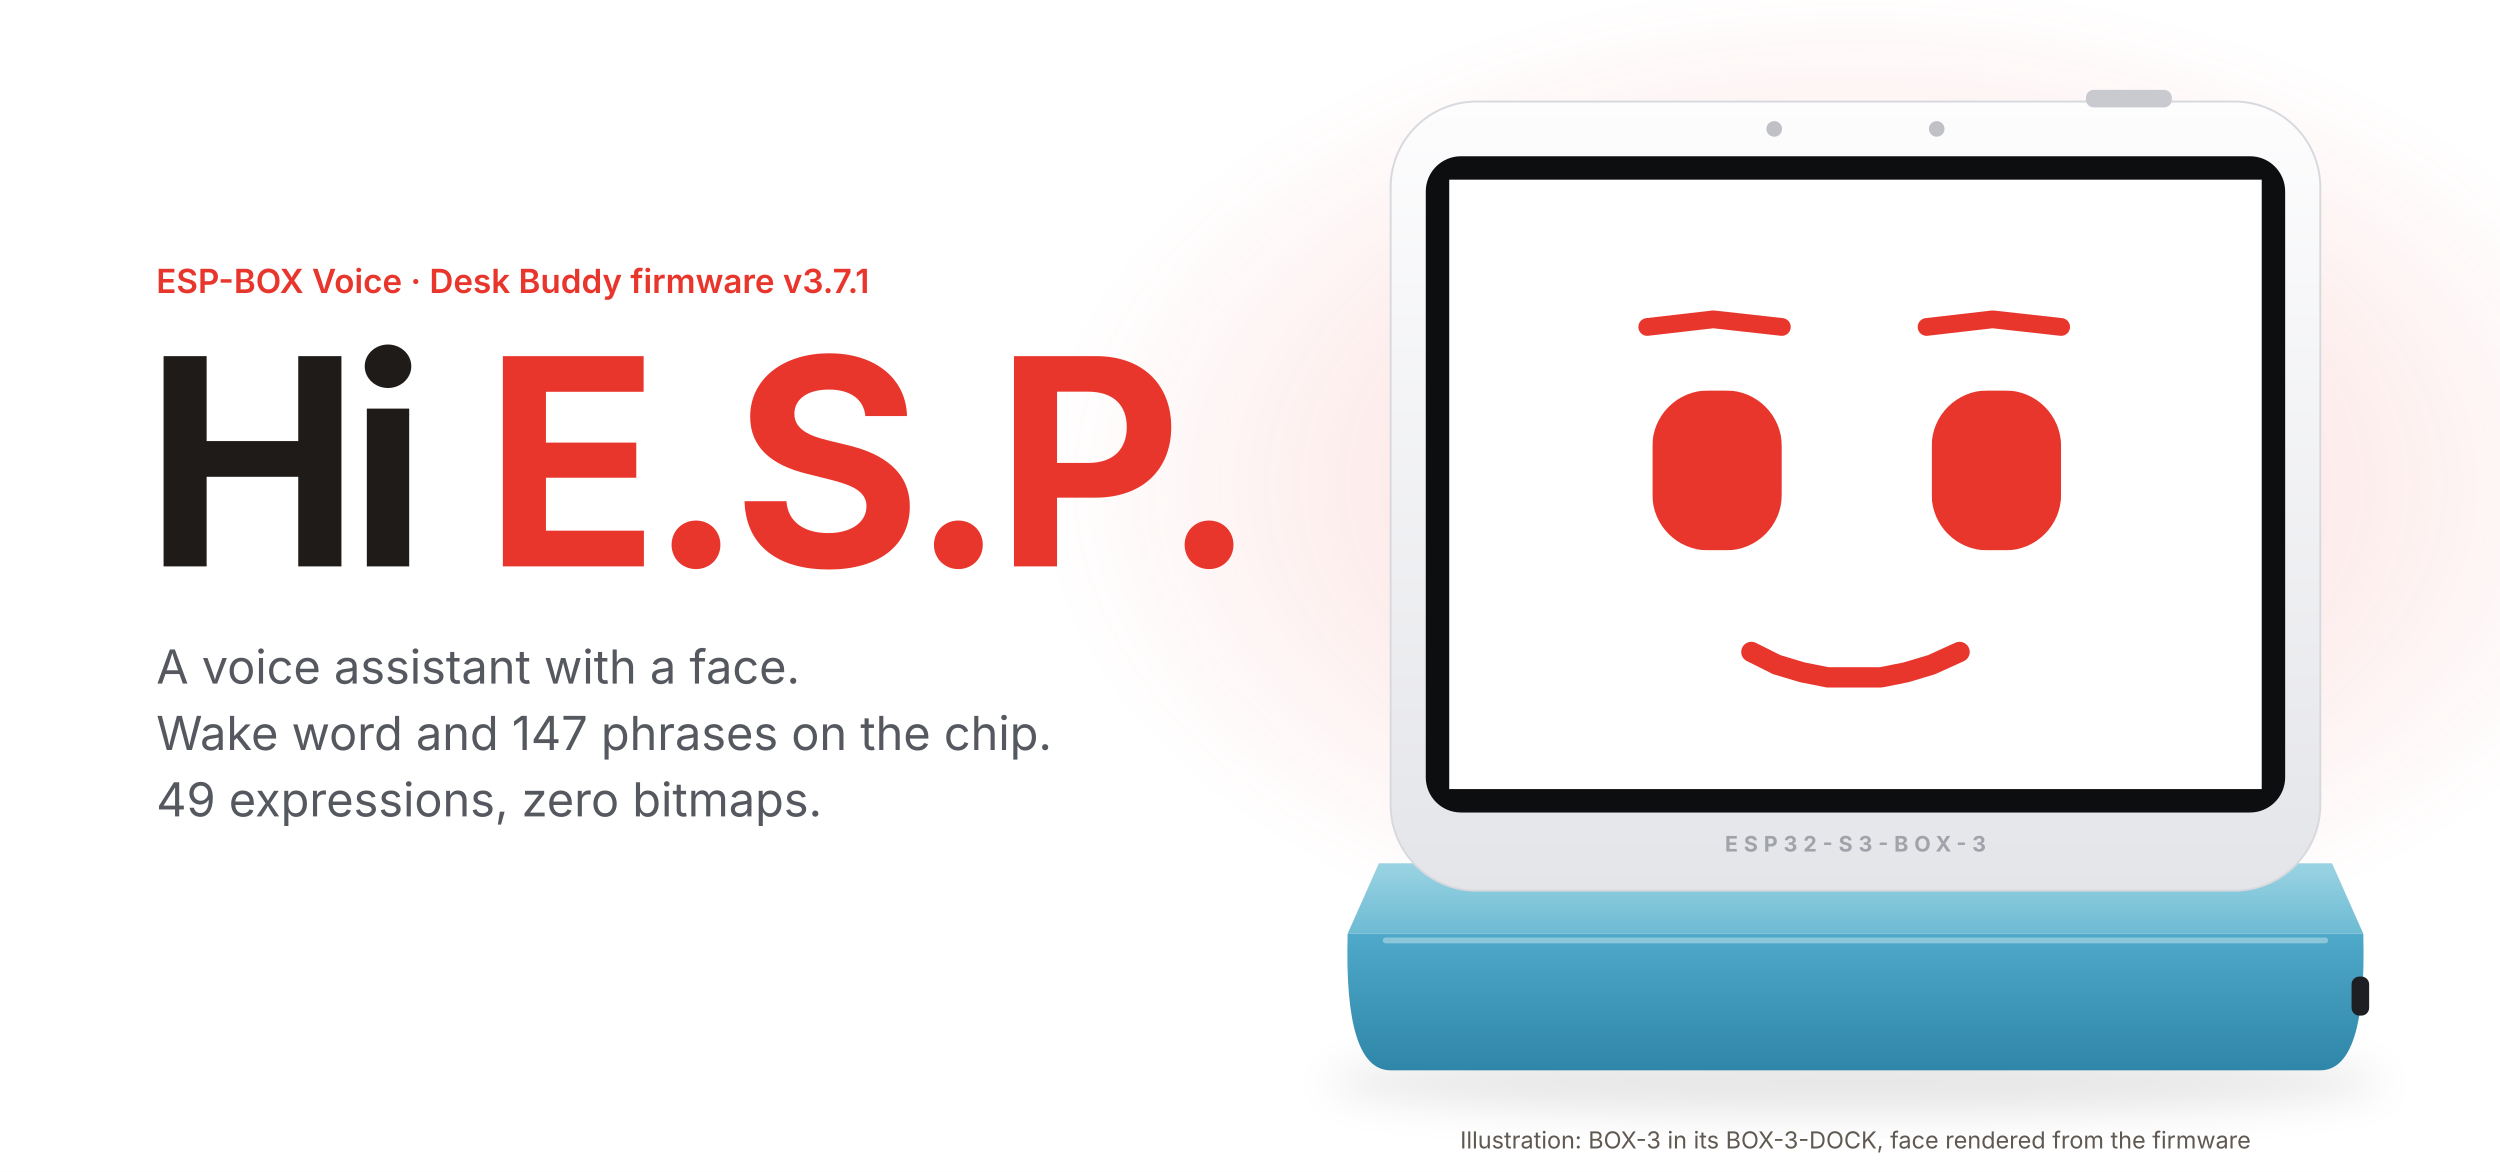
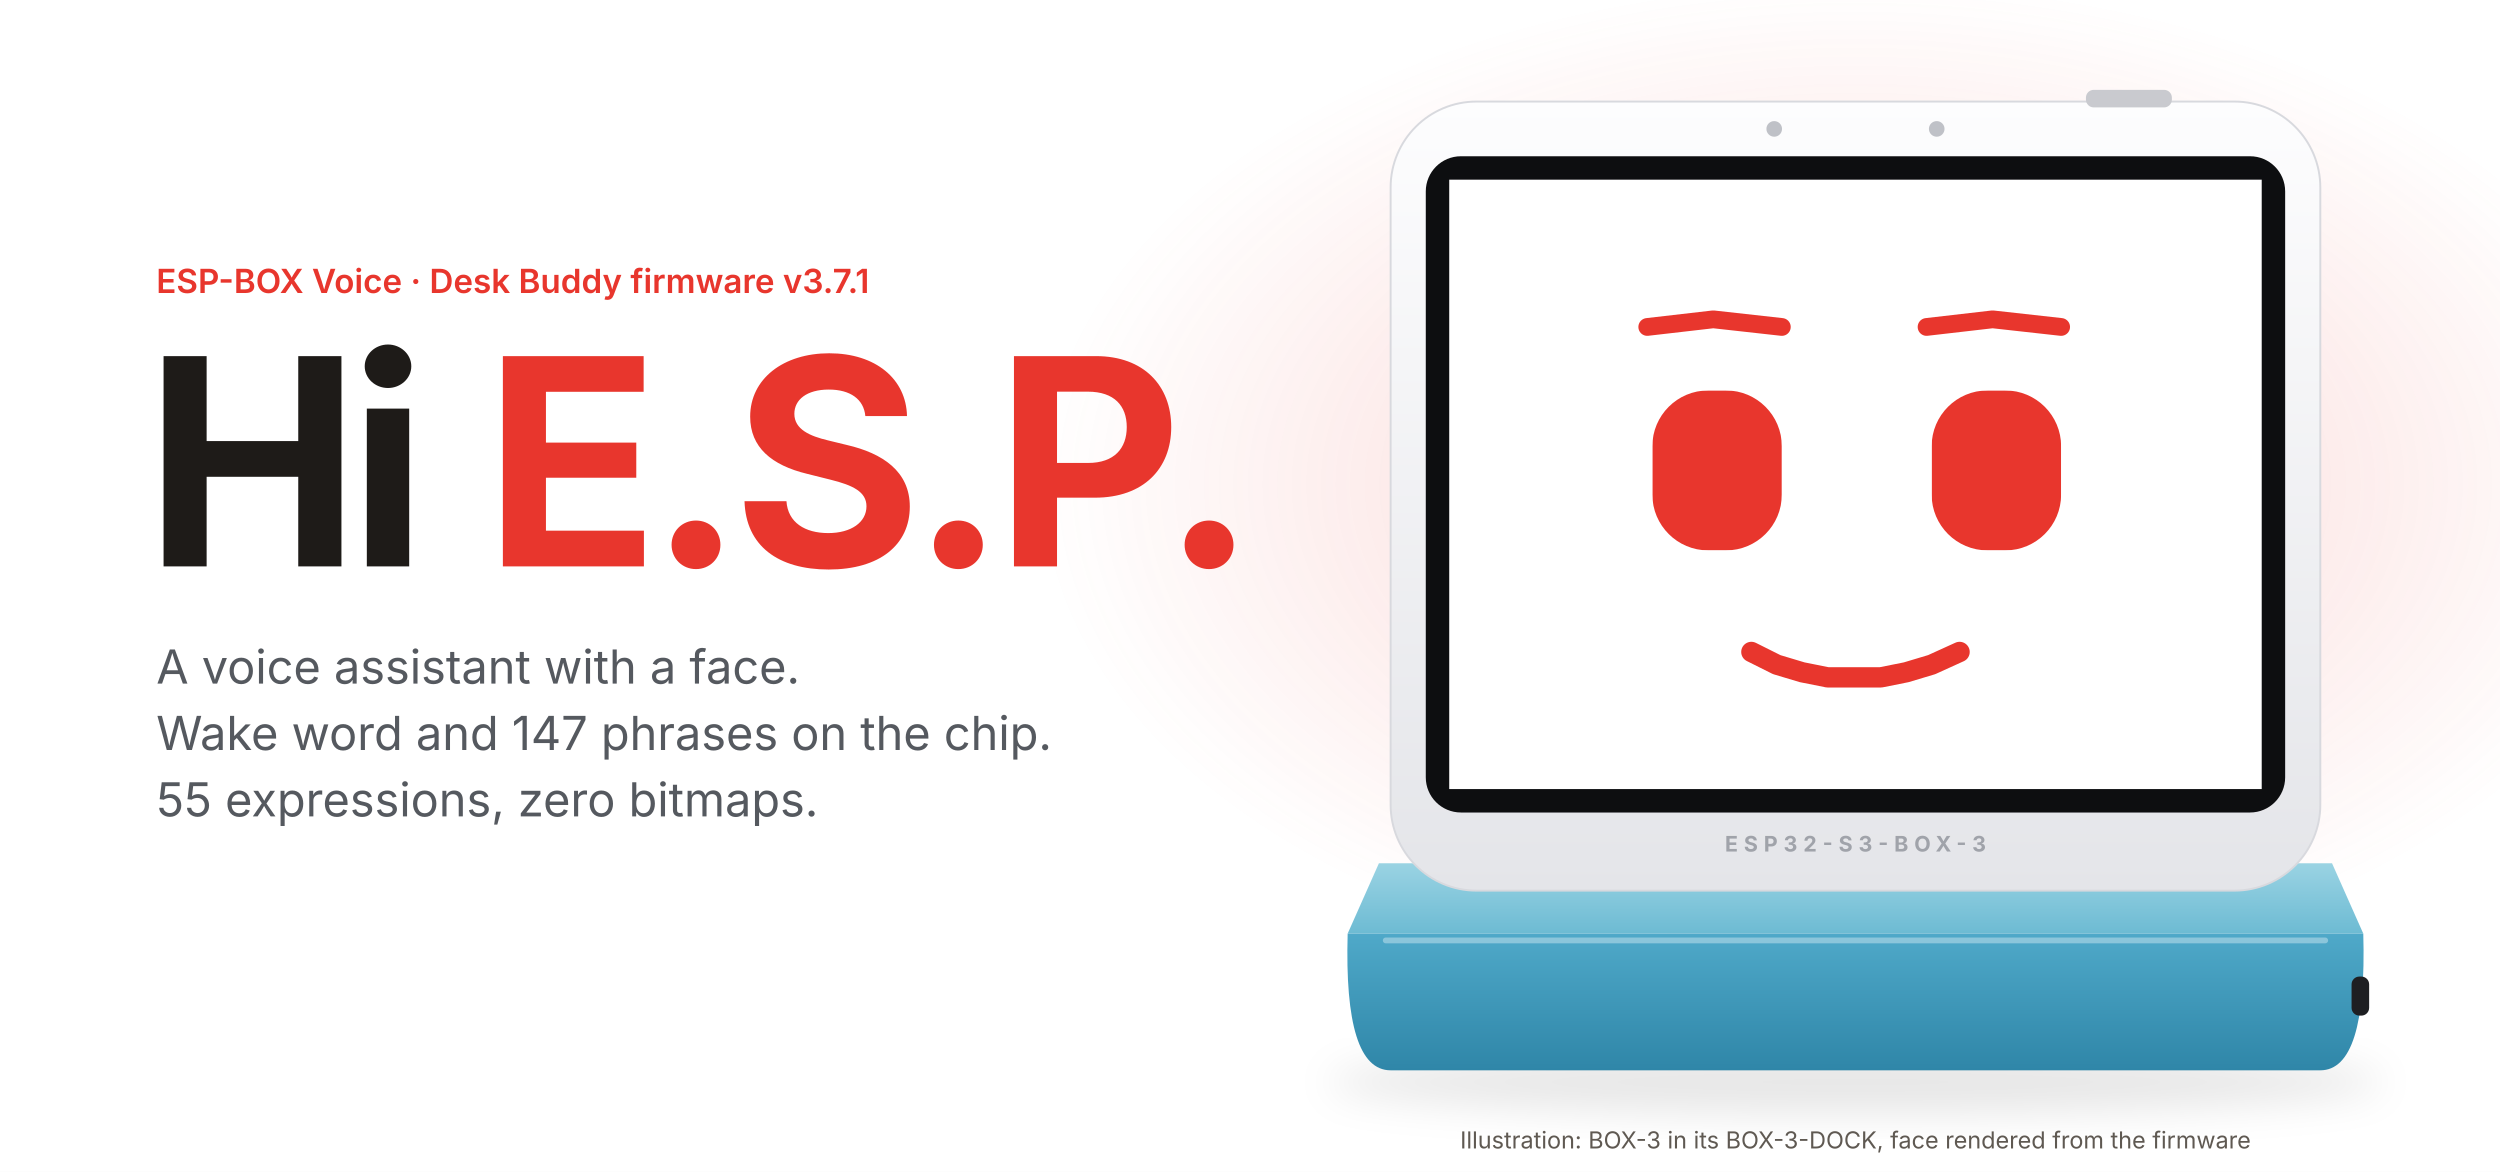
<svg xmlns="http://www.w3.org/2000/svg" viewBox="0 0 1280 600" width="1280" height="600" role="img" aria-label="ESP-BOX Voice: Hi E.S.P.">
  <defs>
    <filter id="blur" x="-20%" y="-20%" width="140%" height="160%">
      <feGaussianBlur stdDeviation="10" />
    </filter>
    <radialGradient id="glow" cx="50%" cy="50%" r="50%">
      <stop offset="0" stop-color="#E8362D" stop-opacity=".22" />
      <stop offset="1" stop-color="#E8362D" stop-opacity="0" />
    </radialGradient>
  </defs>
  <style>.f{opacity:0}@keyframes k0{0%{opacity:0}0.00%{opacity:0}1.50%{opacity:1}12.79%{opacity:1}15.79%{opacity:0}100%{opacity:0}}.f0{animation:k0 16.8s infinite}@keyframes k1{0%{opacity:0}12.79%{opacity:0}15.79%{opacity:1}27.07%{opacity:1}30.07%{opacity:0}100%{opacity:0}}.f1{animation:k1 16.8s infinite}@keyframes k2{0%{opacity:0}27.07%{opacity:0}30.07%{opacity:1}41.36%{opacity:1}44.36%{opacity:0}100%{opacity:0}}.f2{animation:k2 16.8s infinite}@keyframes k3{0%{opacity:0}41.36%{opacity:0}44.36%{opacity:1}55.64%{opacity:1}58.64%{opacity:0}100%{opacity:0}}.f3{animation:k3 16.8s infinite}@keyframes k4{0%{opacity:0}55.64%{opacity:0}58.64%{opacity:1}69.93%{opacity:1}72.93%{opacity:0}100%{opacity:0}}.f4{animation:k4 16.8s infinite}@keyframes k5{0%{opacity:0}69.93%{opacity:0}72.93%{opacity:1}84.21%{opacity:1}87.21%{opacity:0}100%{opacity:0}}.f5{animation:k5 16.8s infinite}@keyframes k6{0%{opacity:0}84.21%{opacity:0}87.21%{opacity:1}98.50%{opacity:1}100.00%{opacity:0}100%{opacity:0}}.f6{animation:k6 16.8s infinite}.f0{opacity:1}@media (prefers-reduced-motion:reduce){.f{animation:none}.f0{opacity:1}}</style>
  <rect width="1280" height="600" fill="#fff" />
  <ellipse cx="950" cy="248" rx="420" ry="260" fill="url(#glow)" />
  <defs>
    <linearGradient id="shell" x1="0" y1="0" x2="0" y2="1">
      <stop offset="0" stop-color="#FDFDFE" />
      <stop offset="1" stop-color="#E4E5E9" />
    </linearGradient>
    <linearGradient id="dockface" x1="0" y1="0" x2="0" y2="1">
      <stop offset="0" stop-color="#4FA9C9" />
      <stop offset="1" stop-color="#2F86A8" />
    </linearGradient>
    <linearGradient id="docktop" x1="0" y1="0" x2="0" y2="1">
      <stop offset="0" stop-color="#9AD3E3" />
      <stop offset="1" stop-color="#6DBBD3" />
    </linearGradient>
  </defs>
  <ellipse cx="950" cy="554" rx="270" ry="16" fill="#000" opacity=".10" filter="url(#blur)" />
  <path d="M706 442 L1194 442 L1210 478 L690 478 Z" fill="url(#docktop)" />
  <path d="M690 478 L1210 478 Q1212 548 1188 548 L712 548 Q688 548 690 478 Z" fill="url(#dockface)" />
  <rect x="708" y="480" width="484" height="3" rx="1.5" fill="#fff" opacity=".35" />
  <rect x="1204" y="500" width="9" height="20" rx="4" fill="#1E1F22" />
  <rect x="712" y="52" width="476" height="404" rx="44" fill="url(#shell)" stroke="#D8D9DE" />
  <rect x="730" y="80" width="440" height="336" rx="18" fill="#0d0e10" />
  <circle cx="908.4" cy="66" r="4" fill="#BFC1C7" />
  <circle cx="991.6" cy="66" r="4" fill="#BFC1C7" />
  <rect x="1068" y="46" width="44" height="9" rx="4" fill="#C9CACF" />
  <svg x="742" y="92" width="416" height="312" viewBox="0 0 320 240">
    <rect width="320" height="240" fill="#fff" />
    <g class="f f0">
      <mask id="c1" maskUnits="userSpaceOnUse" x="80" y="83" width="51" height="63">
        <rect x="80" y="83" width="51" height="63" fill="#fff" />
        <circle cx="106" cy="197" r="51" fill="#000" />
        <circle cx="106" cy="32" r="51" fill="#000" />
      </mask>
      <rect x="80" y="83" width="51" height="63" rx="22" fill="#E8362D" mask="url(#c1)" />
      <mask id="c2" maskUnits="userSpaceOnUse" x="190" y="83" width="51" height="63">
        <rect x="190" y="83" width="51" height="63" fill="#fff" />
        <circle cx="216" cy="197" r="51" fill="#000" />
        <circle cx="216" cy="32" r="51" fill="#000" />
      </mask>
      <rect x="190" y="83" width="51" height="63" rx="22" fill="#E8362D" mask="url(#c2)" />
      <polyline points="78,58 104,55 131,58" fill="none" stroke="#E8362D" stroke-width="7" stroke-linecap="round" stroke-linejoin="round" />
      <polyline points="188,58 214,55 241,58" fill="none" stroke="#E8362D" stroke-width="7" stroke-linecap="round" stroke-linejoin="round" />
      <polyline points="119,186 129,191 139,194 149,196 160,196 170,196 180,194 190,191 201,186" fill="none" stroke="#E8362D" stroke-width="8" stroke-linecap="round" stroke-linejoin="round" />
    </g>
    <g class="f f1">
      <circle cx="81.5" cy="154.5" r="12.5" fill="#F3B4AB" fill-opacity="0.667" />
      <circle cx="239.5" cy="154.5" r="12.5" fill="#F3B4AB" fill-opacity="0.667" />
      <mask id="c3" maskUnits="userSpaceOnUse" x="77" y="83" width="56" height="63">
        <rect x="77" y="83" width="56" height="63" fill="#fff" />
        <circle cx="105" cy="161" r="56" fill="#000" />
        <circle cx="105" cy="27" r="56" fill="#000" />
      </mask>
      <rect x="77" y="83" width="56" height="63" rx="27" fill="#E8362D" mask="url(#c3)" />
      <mask id="c4" maskUnits="userSpaceOnUse" x="187" y="83" width="56" height="63">
        <rect x="187" y="83" width="56" height="63" fill="#fff" />
        <circle cx="215" cy="161" r="56" fill="#000" />
        <circle cx="215" cy="27" r="56" fill="#000" />
      </mask>
      <rect x="187" y="83" width="56" height="63" rx="27" fill="#E8362D" mask="url(#c4)" />
      <polyline points="78,52 104,48 131,50" fill="none" stroke="#E8362D" stroke-width="7" stroke-linecap="round" stroke-linejoin="round" />
      <polyline points="188,50 214,48 241,52" fill="none" stroke="#E8362D" stroke-width="7" stroke-linecap="round" stroke-linejoin="round" />
      <polyline points="112,185 124,195 136,202 148,206 160,207 172,206 184,202 196,195 208,185" fill="none" stroke="#E8362D" stroke-width="8" stroke-linecap="round" stroke-linejoin="round" />
    </g>
    <g class="f f2">
      <mask id="c5" maskUnits="userSpaceOnUse" x="84" y="80" width="53" height="67">
        <rect x="84" y="80" width="53" height="67" fill="#fff" />
        <circle cx="111" cy="200" r="53" fill="#000" />
        <circle cx="111" cy="27" r="53" fill="#000" />
      </mask>
      <rect x="84" y="80" width="53" height="67" rx="24" fill="#E8362D" mask="url(#c5)" />
      <mask id="c6" maskUnits="userSpaceOnUse" x="194" y="80" width="53" height="67">
        <rect x="194" y="80" width="53" height="67" fill="#fff" />
        <circle cx="221" cy="200" r="53" fill="#000" />
        <circle cx="221" cy="27" r="53" fill="#000" />
      </mask>
      <rect x="194" y="80" width="53" height="67" rx="24" fill="#E8362D" mask="url(#c6)" />
      <polyline points="78,43 104,39 131,40" fill="none" stroke="#E8362D" stroke-width="7" stroke-linecap="round" stroke-linejoin="round" />
      <polyline points="192,49 218,48 245,52" fill="none" stroke="#E8362D" stroke-width="7" stroke-linecap="round" stroke-linejoin="round" />
      <polyline points="131,186 138,189 146,191 153,192 161,192 168,192 176,191 183,189 191,186" fill="none" stroke="#E8362D" stroke-width="8" stroke-linecap="round" stroke-linejoin="round" />
    </g>
    <g class="f f3">
      <circle cx="81.5" cy="154.5" r="12.5" fill="#F3B4AB" fill-opacity="0.549" />
      <circle cx="239.5" cy="154.5" r="12.5" fill="#F3B4AB" fill-opacity="0.549" />
      <mask id="c7" maskUnits="userSpaceOnUse" x="78" y="106" width="56" height="16">
        <rect x="78" y="106" width="56" height="16" fill="#fff" />
        <circle cx="106" cy="169" r="56" fill="#000" />
        <circle cx="106" cy="50" r="56" fill="#000" />
      </mask>
      <rect x="78" y="106" width="56" height="16" rx="8" fill="#E8362D" mask="url(#c7)" />
      <mask id="c8" maskUnits="userSpaceOnUse" x="188" y="83" width="56" height="63">
        <rect x="188" y="83" width="56" height="63" fill="#fff" />
        <circle cx="216" cy="202" r="56" fill="#000" />
        <circle cx="216" cy="27" r="56" fill="#000" />
      </mask>
      <rect x="188" y="83" width="56" height="63" rx="27" fill="#E8362D" mask="url(#c8)" />
      <polyline points="78,47 104,44 131,46" fill="none" stroke="#E8362D" stroke-width="7" stroke-linecap="round" stroke-linejoin="round" />
      <polyline points="188,52 214,50 241,53" fill="none" stroke="#E8362D" stroke-width="7" stroke-linecap="round" stroke-linejoin="round" />
      <polyline points="114,185 125,194 137,200 148,204 160,205 171,204 183,200 194,194 206,185" fill="none" stroke="#E8362D" stroke-width="8" stroke-linecap="round" stroke-linejoin="round" />
    </g>
    <g class="f f4">
      <circle cx="81.5" cy="153.5" r="12.5" fill="#F3B4AB" fill-opacity="0.882" />
      <circle cx="239.5" cy="153.5" r="12.5" fill="#F3B4AB" fill-opacity="0.882" />
      <mask id="c9" maskUnits="userSpaceOnUse" x="75" y="82" width="60" height="63">
        <rect x="75" y="82" width="60" height="63" fill="#fff" />
        <circle cx="105" cy="166" r="60" fill="#000" />
        <circle cx="105" cy="22" r="60" fill="#000" />
      </mask>
      <rect x="75" y="82" width="60" height="63" rx="29" fill="#E8362D" mask="url(#c9)" />
      <mask id="c10" maskUnits="userSpaceOnUse" x="185" y="82" width="60" height="63">
        <rect x="185" y="82" width="60" height="63" fill="#fff" />
        <circle cx="215" cy="166" r="60" fill="#000" />
        <circle cx="215" cy="22" r="60" fill="#000" />
      </mask>
      <rect x="185" y="82" width="60" height="63" rx="29" fill="#E8362D" mask="url(#c10)" />
      <polyline points="78,50 104,45 131,46" fill="none" stroke="#E8362D" stroke-width="7" stroke-linecap="round" stroke-linejoin="round" />
      <polyline points="188,46 214,45 241,50" fill="none" stroke="#E8362D" stroke-width="7" stroke-linecap="round" stroke-linejoin="round" />
      <rect x="117" y="198" width="86" height="15" rx="7.5" fill="#E8362D" />
    </g>
    <g class="f f5">
      <circle cx="81.5" cy="152.5" r="12.5" fill="#F3B4AB" fill-opacity="0.824" />
      <circle cx="239.5" cy="152.5" r="12.5" fill="#F3B4AB" fill-opacity="0.824" />
      <mask id="c11" maskUnits="userSpaceOnUse" x="70" y="70" width="70" height="82">
        <rect x="70" y="70" width="70" height="82" fill="#fff" />
        <circle cx="105" cy="222" r="70" fill="#000" />
        <circle cx="105" cy="0" r="70" fill="#000" />
      </mask>
      <rect x="70" y="70" width="70" height="82" rx="35" fill="#E8362D" mask="url(#c11)" />
      <mask id="c12" maskUnits="userSpaceOnUse" x="180" y="70" width="70" height="82">
        <rect x="180" y="70" width="70" height="82" fill="#fff" />
        <circle cx="215" cy="222" r="70" fill="#000" />
        <circle cx="215" cy="0" r="70" fill="#000" />
      </mask>
      <rect x="180" y="70" width="70" height="82" rx="35" fill="#E8362D" mask="url(#c12)" />
      <polyline points="76,44 102,40 129,41" fill="none" stroke="#E8362D" stroke-width="7" stroke-linecap="round" stroke-linejoin="round" />
      <polyline points="190,41 216,40 243,44" fill="none" stroke="#E8362D" stroke-width="7" stroke-linecap="round" stroke-linejoin="round" />
      <rect x="127" y="192" width="67" height="13" rx="6.5" fill="#E8362D" />
    </g>
    <g class="f f6">
      <circle cx="77.5" cy="152.5" r="12.5" fill="#F3B4AB" fill-opacity="0.627" />
      <circle cx="235.5" cy="152.5" r="12.5" fill="#F3B4AB" fill-opacity="0.627" />
      <mask id="c13" maskUnits="userSpaceOnUse" x="72" y="82" width="56" height="60">
        <rect x="72" y="82" width="56" height="60" fill="#fff" />
        <circle cx="100" cy="188" r="56" fill="#000" />
        <circle cx="100" cy="26" r="56" fill="#000" />
      </mask>
      <rect x="72" y="82" width="56" height="60" rx="27" fill="#E8362D" mask="url(#c13)" />
      <mask id="c14" maskUnits="userSpaceOnUse" x="182" y="82" width="56" height="60">
        <rect x="182" y="82" width="56" height="60" fill="#fff" />
        <circle cx="210" cy="188" r="56" fill="#000" />
        <circle cx="210" cy="26" r="56" fill="#000" />
      </mask>
      <rect x="182" y="82" width="56" height="60" rx="27" fill="#E8362D" mask="url(#c14)" />
      <polyline points="73,36 99,32 126,33" fill="none" stroke="#E8362D" stroke-width="7" stroke-linecap="round" stroke-linejoin="round" />
      <polyline points="185,45 211,44 238,48" fill="none" stroke="#E8362D" stroke-width="7" stroke-linecap="round" stroke-linejoin="round" />
      <rect x="113" y="190" width="89" height="17" rx="8.5" fill="#E8362D" />
    </g>
  </svg>
  <text x="950" y="436" text-anchor="middle" font-family="Inter, -apple-system, 'Segoe UI', Helvetica, Arial, sans-serif" font-size="11" letter-spacing="3" font-weight="700" fill="#A0A3AA">ESP32-S3-BOX-3</text>
  <text x="950" y="588" text-anchor="middle" font-family="Inter, -apple-system, 'Segoe UI', Helvetica, Arial, sans-serif" font-size="12" fill="#5F5952">Illustration: BOX-3 in its BOX-3-DOCK, face rendered from the firmware</text>
  <text x="80" y="150" font-family="Inter, -apple-system, 'Segoe UI', Helvetica, Arial, sans-serif" font-size="17" font-weight="600" fill="#E8362D">ESP-BOX Voice · Desk Buddy firmware v3.7.1</text>
  <text x="74" y="290" font-family="Inter, -apple-system, 'Segoe UI', Helvetica, Arial, sans-serif" font-size="148" font-weight="700" letter-spacing="-6" fill="#1E1B18">Hi <tspan fill="#E8362D">E.S.P.</tspan>
  </text>
  <text x="80" y="350" font-family="Inter, -apple-system, 'Segoe UI', Helvetica, Arial, sans-serif" font-size="24" fill="#55595F">A voice assistant with a face.</text>
  <text x="80" y="384" font-family="Inter, -apple-system, 'Segoe UI', Helvetica, Arial, sans-serif" font-size="24" fill="#55595F">Wake word and 147 phrases on the chip.</text>
-   <text x="80" y="418" font-family="Inter, -apple-system, 'Segoe UI', Helvetica, Arial, sans-serif" font-size="24" fill="#55595F">49 expressions, zero bitmaps.</text>
+   <text x="80" y="418" font-family="Inter, -apple-system, 'Segoe UI', Helvetica, Arial, sans-serif" font-size="24" fill="#55595F">55 expressions, zero bitmaps.</text>
</svg>
